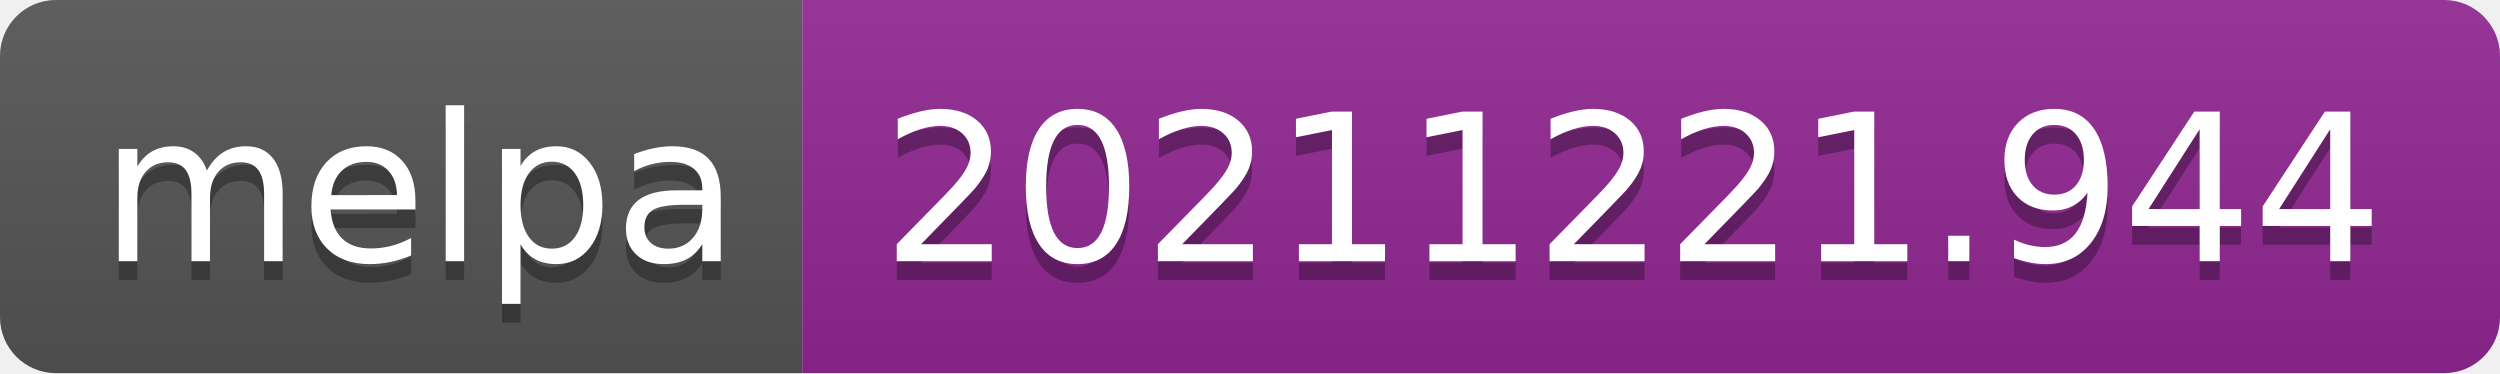
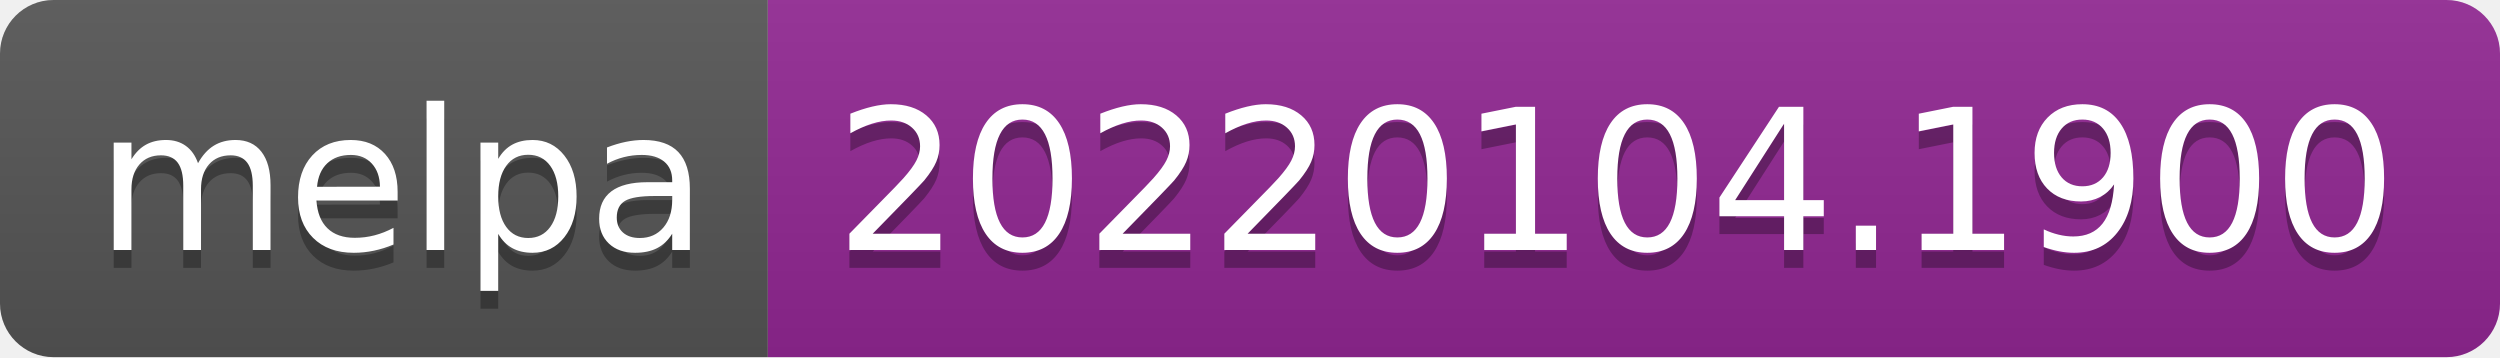
- <svg xmlns="http://www.w3.org/2000/svg" width="134" height="20" role="img" aria-label="melpa: 20211221.944">
+ <svg xmlns="http://www.w3.org/2000/svg" width="140" height="20" role="img" aria-label="melpa: 20220104.1900">
  <linearGradient id="s" x2="0" y2="100%">
    <stop offset="0" stop-color="#bbb" stop-opacity=".1" />
    <stop offset="1" stop-opacity=".1" />
  </linearGradient>
  <clipPath id="r">
-     <rect width="134" height="20" rx="3" fill="#fff" />
+     <rect width="140" height="20" rx="3" fill="#fff" />
  </clipPath>
  <g clip-path="url(#r)">
    <rect width="43" height="20" fill="#555" />
-     <rect x="43" width="91" height="20" fill="#922793" />
-     <rect width="134" height="20" fill="url(#s)" />
+     <rect x="43" width="97" height="20" fill="#922793" />
+     <rect width="140" height="20" fill="url(#s)" />
  </g>
  <g fill="#fff" text-anchor="middle" font-family="Verdana,Geneva,DejaVu Sans,sans-serif" text-rendering="geometricPrecision" font-size="110">
    <text aria-hidden="true" x="225" y="150" fill="#010101" fill-opacity=".3" transform="scale(.1)" textLength="330">melpa</text>
    <text x="225" y="140" transform="scale(.1)" fill="#fff" textLength="330">melpa</text>
-     <text aria-hidden="true" x="875" y="150" fill="#010101" fill-opacity=".3" transform="scale(.1)" textLength="810">20211221.944</text>
-     <text x="875" y="140" transform="scale(.1)" fill="#fff" textLength="810">20211221.944</text>
+     <text aria-hidden="true" x="905" y="150" fill="#010101" fill-opacity=".3" transform="scale(.1)" textLength="870">20220104.1900</text>
+     <text x="905" y="140" transform="scale(.1)" fill="#fff" textLength="870">20220104.1900</text>
  </g>
</svg>
